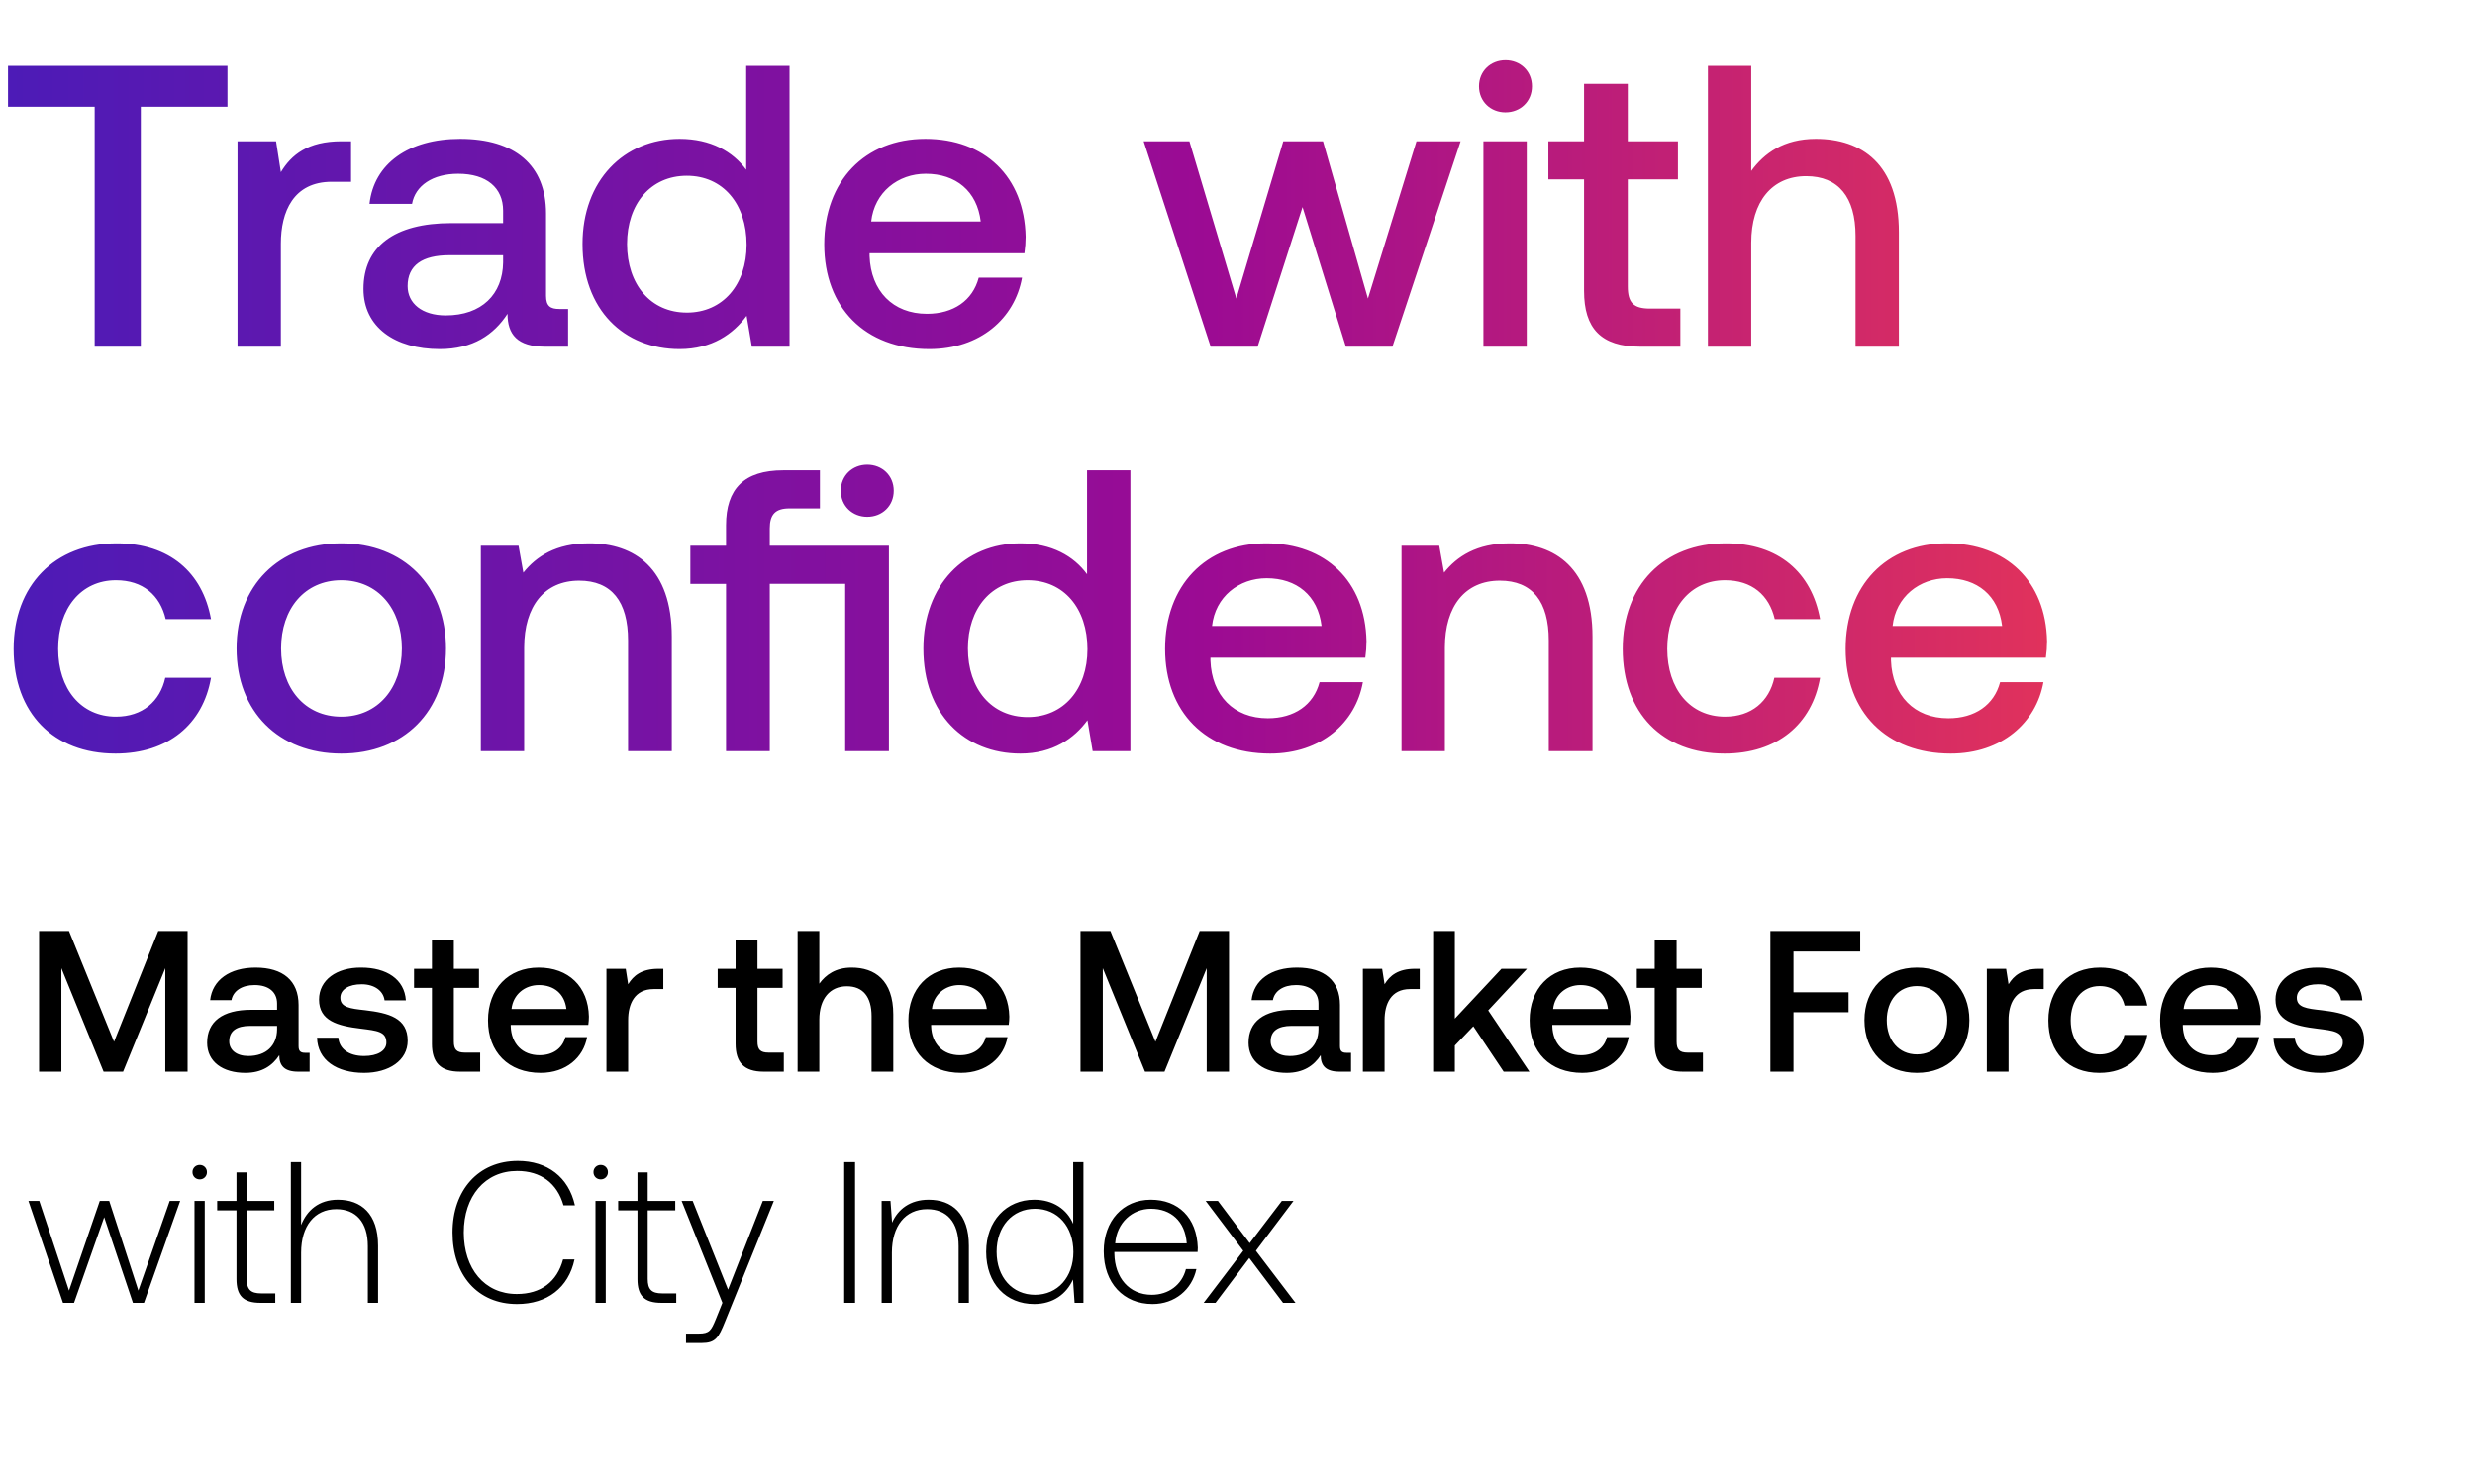
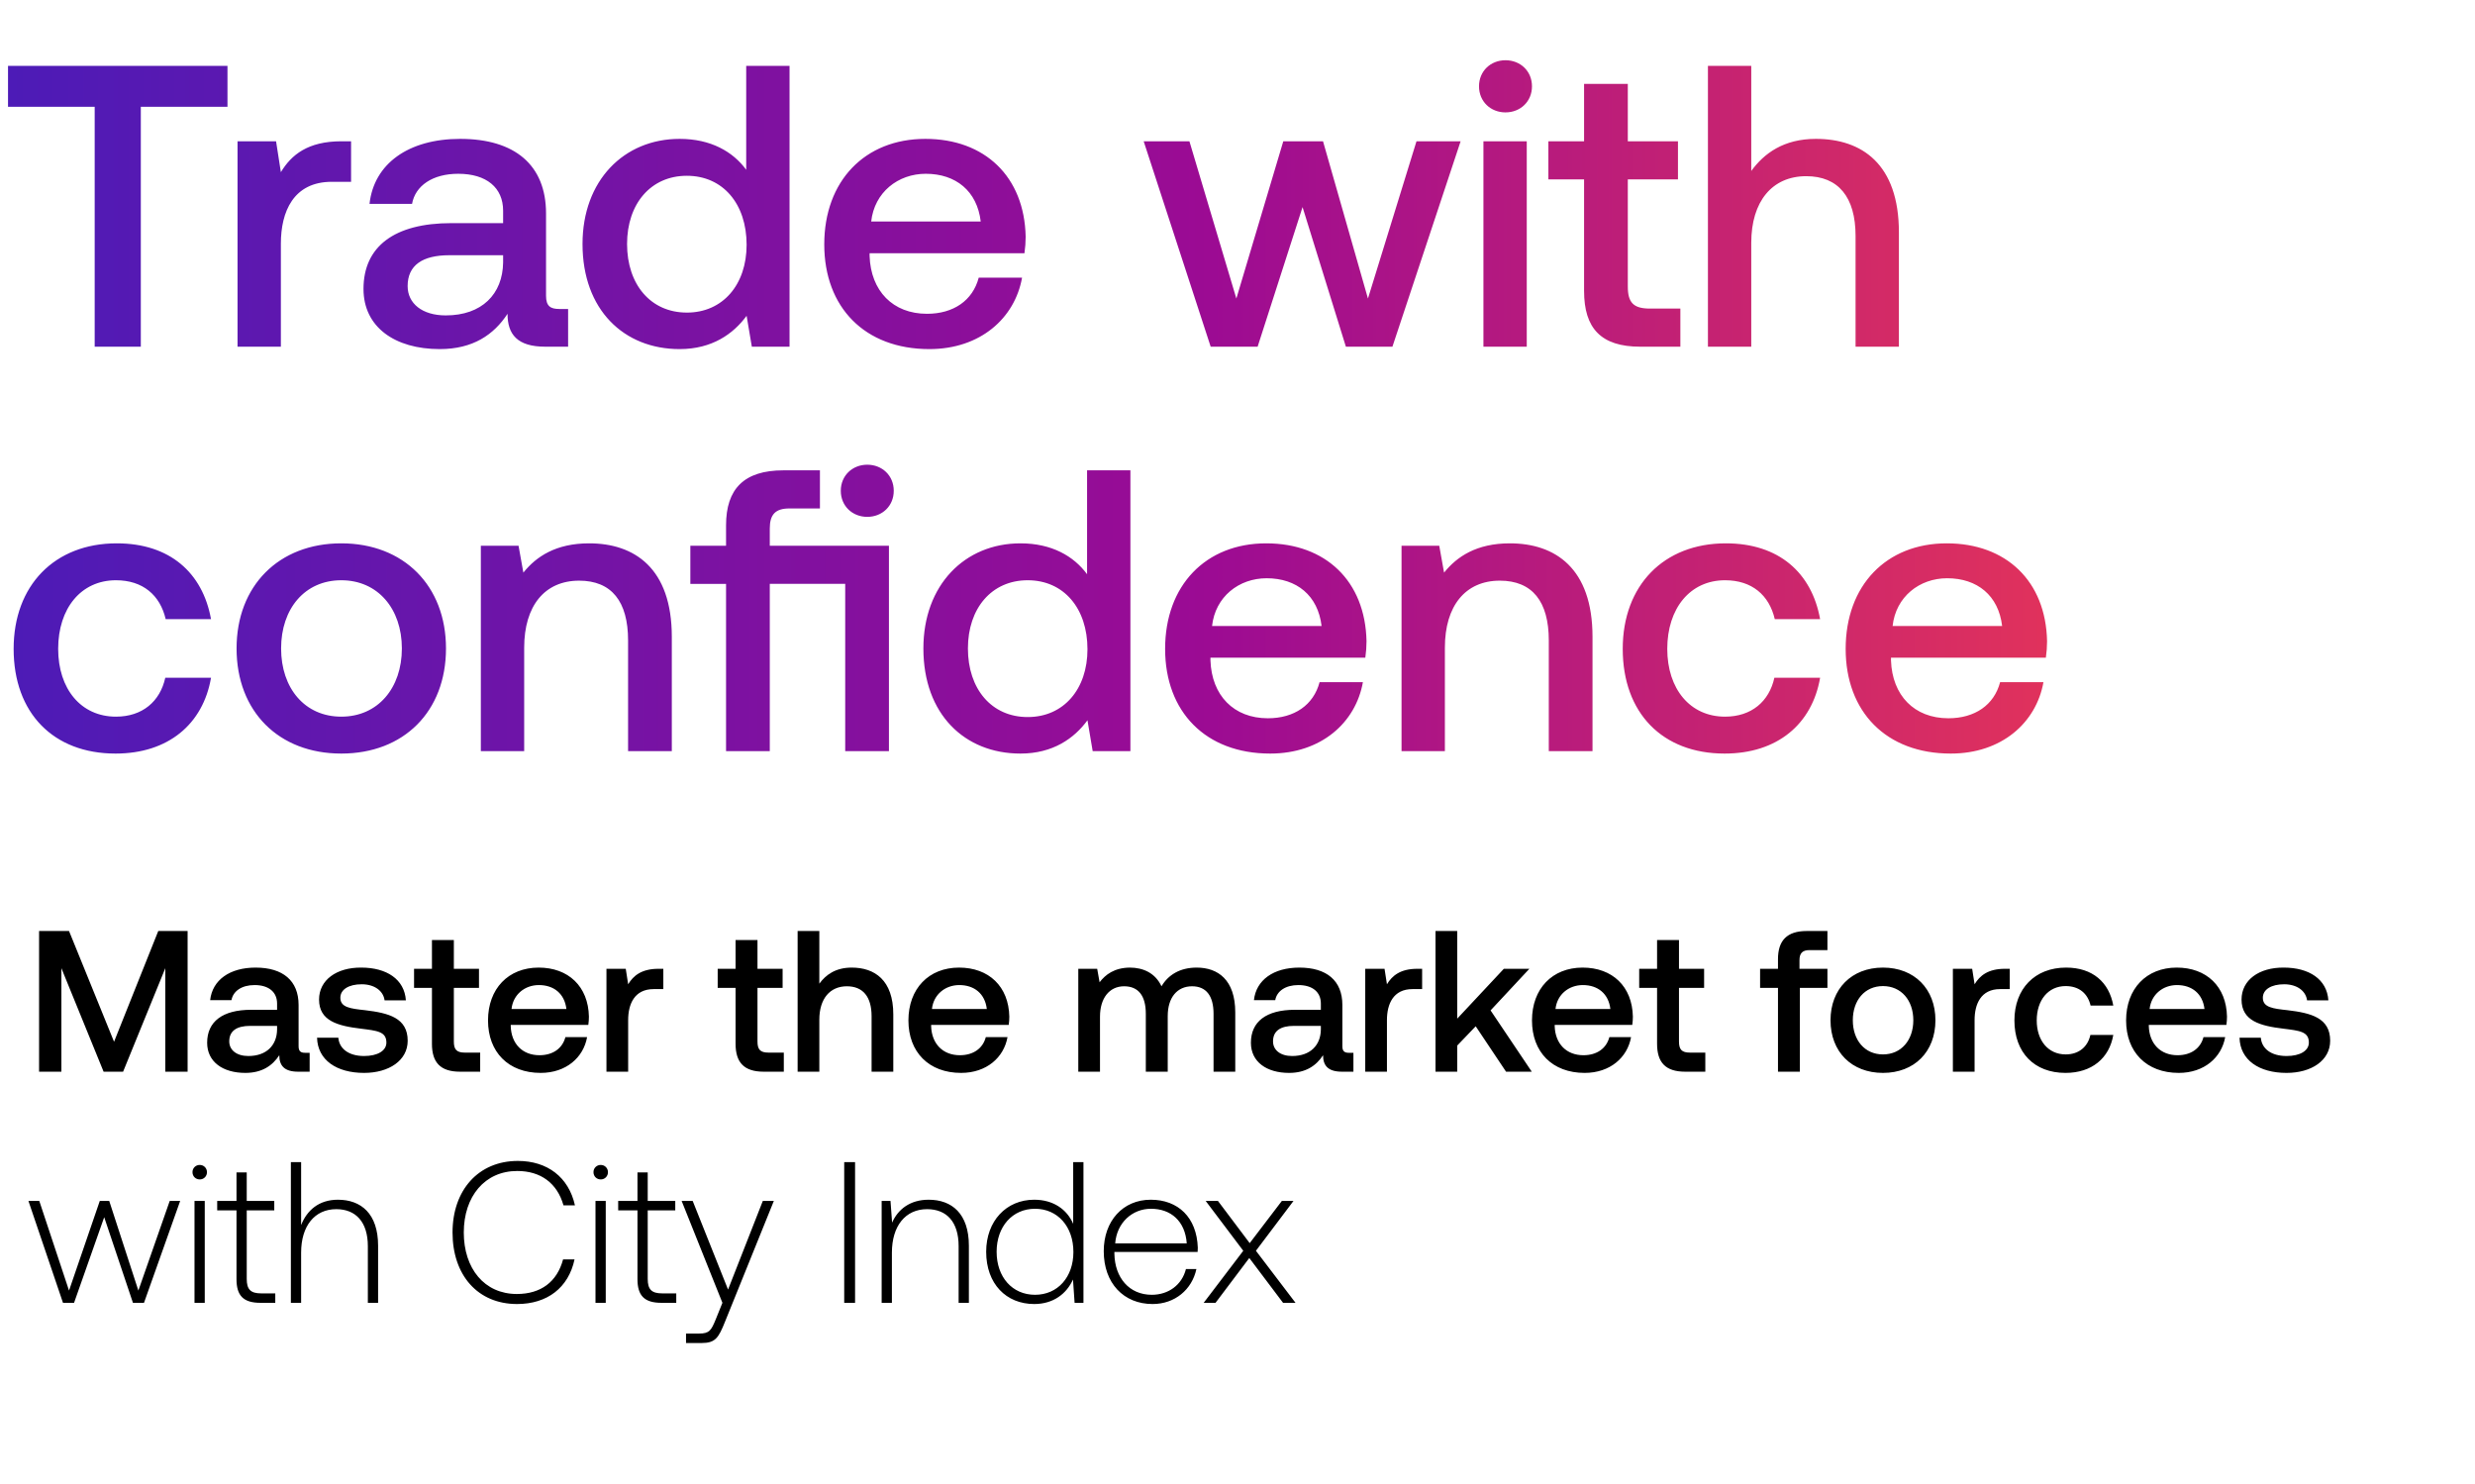
<svg xmlns="http://www.w3.org/2000/svg" width="257" height="154" viewBox="0 0 257 154" fill="none">
-   <path d="M4.058 111.284h2.317v-10.748l4.383 10.748h2.024l4.383-10.748v10.748h2.316V96.675h-3.047l-4.591 11.5-4.675-11.5h-3.11v14.609zm27.636-1.962c-.46 0-.689-.146-.689-.688v-4.279c0-2.525-1.628-3.881-4.466-3.881-2.692 0-4.487 1.294-4.717 3.381h2.213c.167-.94 1.064-1.566 2.4-1.566 1.481 0 2.337.731 2.337 1.92v.647H26.08c-2.984 0-4.57 1.232-4.57 3.423 0 1.983 1.627 3.13 3.965 3.13 1.732 0 2.817-.751 3.527-1.836 0 1.064.5 1.711 1.961 1.711h1.19v-1.962h-.46zm-2.922-2.42c-.02 1.648-1.106 2.754-2.984 2.754-1.232 0-1.983-.626-1.983-1.523 0-1.085.772-1.607 2.17-1.607h2.797v.376zm4.15.855c.062 2.317 2.024 3.652 4.883 3.652 2.588 0 4.529-1.294 4.529-3.339 0-2.379-1.983-2.88-4.425-3.172-1.544-.167-2.567-.292-2.567-1.294 0-.856.877-1.398 2.213-1.398 1.335 0 2.254.689 2.379 1.669h2.212c-.146-2.191-2.004-3.401-4.633-3.401-2.567-.021-4.383 1.294-4.383 3.318 0 2.212 1.92 2.734 4.362 3.026 1.649.209 2.63.292 2.63 1.44 0 .856-.919 1.398-2.317 1.398-1.628 0-2.588-.793-2.671-1.899h-2.212zm11.93.626c0 1.941.877 2.901 2.922 2.901h2.087v-1.982h-1.586c-.855 0-1.148-.314-1.148-1.148v-5.573h2.61v-1.982h-2.61v-2.984h-2.274v2.984h-1.858v1.982h1.858v5.802zm11.29 3.026c2.65 0 4.446-1.607 4.821-3.714H58.71c-.313 1.189-1.315 1.878-2.692 1.878-1.774 0-2.922-1.19-2.984-3.005v-.146h8.056c.041-.293.062-.585.062-.856-.063-3.131-2.129-5.092-5.217-5.092-3.152 0-5.26 2.191-5.26 5.488 0 3.277 2.108 5.447 5.468 5.447zm-3.026-6.636c.167-1.524 1.398-2.484 2.839-2.484 1.565 0 2.67.898 2.859 2.484h-5.698zm15.263-4.174c-1.754 0-2.61.709-3.152 1.607l-.25-1.607h-2.004v10.685h2.254v-5.363c0-1.649.647-3.214 2.65-3.214h1.002v-2.108h-.5zm8.002 7.784c0 1.941.877 2.901 2.922 2.901h2.087v-1.982h-1.586c-.856 0-1.148-.314-1.148-1.148v-5.573h2.609v-1.982h-2.609v-2.984h-2.275v2.984h-1.857v1.982h1.857v5.802zm12.057-7.909c-1.67 0-2.692.751-3.36 1.669v-5.468h-2.254v14.609h2.254v-5.405c0-2.15 1.085-3.464 2.859-3.464 1.67 0 2.567 1.085 2.567 3.109v5.76h2.254v-5.948c0-3.568-1.941-4.862-4.32-4.862zm11.36 10.935c2.65 0 4.445-1.607 4.82-3.714h-2.254c-.313 1.189-1.314 1.878-2.692 1.878-1.774 0-2.921-1.19-2.984-3.005v-.146h8.056c.041-.293.062-.585.062-.856-.062-3.131-2.128-5.092-5.217-5.092-3.151 0-5.26 2.191-5.26 5.488 0 3.277 2.109 5.447 5.469 5.447zm-3.027-6.636c.167-1.524 1.399-2.484 2.839-2.484 1.565 0 2.671.898 2.859 2.484h-5.698zm15.427 6.511h2.316v-10.748l4.383 10.748h2.024l4.383-10.748v10.748h2.316V96.675h-3.047l-4.591 11.5-4.675-11.5h-3.109v14.609zm27.635-1.962c-.459 0-.689-.146-.689-.688v-4.279c0-2.525-1.627-3.881-4.466-3.881-2.692 0-4.487 1.294-4.716 3.381h2.212c.167-.94 1.064-1.566 2.4-1.566 1.482 0 2.337.731 2.337 1.92v.647h-2.692c-2.984 0-4.57 1.232-4.57 3.423 0 1.983 1.628 3.13 3.965 3.13 1.732 0 2.817-.751 3.527-1.836 0 1.064.501 1.711 1.962 1.711h1.189v-1.962h-.459zm-2.922-2.42c-.021 1.648-1.106 2.754-2.984 2.754-1.231 0-1.983-.626-1.983-1.523 0-1.085.773-1.607 2.171-1.607h2.796v.376zm10.014-6.303c-1.753 0-2.609.709-3.151 1.607l-.251-1.607h-2.003v10.685h2.254v-5.363c0-1.649.647-3.214 2.65-3.214h1.002v-2.108h-.501zm1.891 10.685h2.254v-2.713l1.92-2.003 3.151 4.716h2.672l-4.278-6.365 4.027-4.32h-2.65l-4.842 5.176v-9.1h-2.254v14.609zm15.486.125c2.65 0 4.445-1.607 4.821-3.714h-2.254c-.313 1.189-1.315 1.878-2.692 1.878-1.774 0-2.922-1.19-2.985-3.005v-.146h8.056c.042-.293.063-.585.063-.856-.063-3.131-2.129-5.092-5.218-5.092-3.151 0-5.259 2.191-5.259 5.488 0 3.277 2.108 5.447 5.468 5.447zm-3.026-6.636c.167-1.524 1.398-2.484 2.838-2.484 1.565 0 2.671.898 2.859 2.484h-5.697zm10.548 3.61c0 1.941.876 2.901 2.921 2.901h2.087v-1.982h-1.586c-.855 0-1.148-.314-1.148-1.148v-5.573h2.609v-1.982h-2.609v-2.984h-2.274v2.984h-1.858v1.982h1.858v5.802zm12.011 2.901h2.4v-6.177h5.719v-2.066h-5.719v-4.237h6.929v-2.129h-9.329v14.609zm15.215.125c3.256 0 5.447-2.191 5.447-5.467 0-3.256-2.191-5.468-5.447-5.468-3.255 0-5.447 2.212-5.447 5.468 0 3.276 2.192 5.467 5.447 5.467zm0-1.92c-1.899 0-3.13-1.481-3.13-3.547 0-2.067 1.231-3.548 3.13-3.548 1.9 0 3.152 1.481 3.152 3.548 0 2.066-1.252 3.547-3.152 3.547zm12.665-8.89c-1.753 0-2.609.709-3.151 1.607l-.251-1.607h-2.003v10.685h2.254v-5.363c0-1.649.647-3.214 2.65-3.214h1.002v-2.108h-.501zm6.286 10.81c2.734 0 4.549-1.523 4.967-3.944h-2.379c-.272 1.231-1.19 2.024-2.567 2.024-1.816 0-3.005-1.44-3.005-3.527 0-2.107 1.189-3.568 3.005-3.568 1.398 0 2.295.772 2.588 2.024h2.358c-.438-2.421-2.15-3.944-4.904-3.944-3.235 0-5.364 2.191-5.364 5.488 0 3.34 2.066 5.447 5.301 5.447zm11.763 0c2.651 0 4.446-1.607 4.821-3.714h-2.254c-.313 1.189-1.314 1.878-2.692 1.878-1.774 0-2.922-1.19-2.984-3.005v-.146h8.056c.041-.293.062-.585.062-.856-.062-3.131-2.129-5.092-5.217-5.092-3.152 0-5.259 2.191-5.259 5.488 0 3.277 2.107 5.447 5.467 5.447zm-3.026-6.636c.167-1.524 1.399-2.484 2.839-2.484 1.565 0 2.671.898 2.859 2.484h-5.698zm9.337 2.984c.063 2.317 2.024 3.652 4.884 3.652 2.587 0 4.528-1.294 4.528-3.339 0-2.379-1.982-2.88-4.424-3.172-1.544-.167-2.567-.292-2.567-1.294 0-.856.876-1.398 2.212-1.398 1.336 0 2.254.689 2.379 1.669h2.212c-.146-2.191-2.003-3.401-4.633-3.401-2.567-.021-4.382 1.294-4.382 3.318 0 2.212 1.92 2.734 4.361 3.026 1.649.209 2.63.292 2.63 1.44 0 .856-.918 1.398-2.316 1.398-1.628 0-2.588-.793-2.672-1.899h-2.212zM6.542 135.284H7.69l3.13-8.89 2.985 8.89h1.147l3.757-10.581h-1.085l-3.256 9.308-3.026-9.308h-.98l-3.194 9.308-3.089-9.308H2.952l3.59 10.581zM20.74 122.47a.735.735 0 00.75-.751.735.735 0 00-.75-.751.735.735 0 00-.752.751c0 .438.334.751.752.751zm-.543 12.814h1.064v-10.581h-1.064v10.581zm4.36-2.462c0 1.69.688 2.462 2.483 2.462h1.544v-.981h-1.46c-1.107 0-1.503-.417-1.503-1.502v-7.117h2.859v-.981h-2.86v-2.963h-1.063v2.963h-2.004v.981h2.004v7.138zm10.53-8.244c-1.982 0-3.214 1.106-3.819 2.63v-6.533h-1.064v14.609h1.064v-5.217c0-2.755 1.398-4.508 3.652-4.508 2.025 0 3.277 1.336 3.277 3.84v5.885h1.064v-5.927c0-3.339-1.774-4.779-4.174-4.779zm18.603 10.831c3.13 0 5.343-1.69 5.969-4.633h-1.19c-.626 2.338-2.316 3.59-4.8 3.59-3.38 0-5.51-2.651-5.51-6.386 0-3.736 2.171-6.386 5.552-6.386 2.442 0 4.153 1.273 4.8 3.568h1.19c-.647-2.921-2.86-4.612-5.927-4.612-4.112 0-6.783 3.047-6.783 7.43 0 4.424 2.609 7.429 6.7 7.429zm8.687-12.939a.735.735 0 00.751-.751.735.735 0 00-.751-.751.735.735 0 00-.751.751c0 .438.334.751.751.751zm-.543 12.814H62.9v-10.581h-1.065v10.581zm4.36-2.462c0 1.69.689 2.462 2.484 2.462h1.544v-.981h-1.461c-1.106 0-1.503-.417-1.503-1.502v-7.117h2.86v-.981h-2.86v-2.963h-1.064v2.963h-2.003v.981h2.003v7.138zm8.82 2.462l-.69 1.711c-.48 1.169-.667 1.482-1.752 1.482h-1.336v.981h1.628c1.419 0 1.753-.543 2.42-2.212l5.072-12.543H79.21l-3.61 9.204-3.673-9.204h-1.148l4.236 10.581zm12.648 0h1.127v-14.609h-1.127v14.609zm8.77-10.706c-1.94 0-3.192 1.002-3.798 2.379l-.166-2.254h-.919v10.581h1.065v-5.217c0-2.755 1.398-4.508 3.652-4.508 2.045 0 3.276 1.336 3.276 3.84v5.885h1.065v-5.927c0-3.339-1.774-4.779-4.174-4.779zm15.007 2.504c-.647-1.502-2.066-2.504-4.048-2.504-2.901 0-4.988 2.212-4.988 5.405 0 3.339 2.087 5.426 4.988 5.426 1.982 0 3.36-1.064 4.027-2.546l.167 2.421h.919v-14.609h-1.065v6.407zm-3.965 7.367c-2.358 0-3.986-1.836-3.986-4.466 0-2.608 1.628-4.466 3.986-4.466 2.358 0 3.986 1.858 3.986 4.487 0 2.609-1.628 4.445-3.986 4.445zm12.208.96c2.317 0 4.091-1.502 4.55-3.631h-1.086c-.417 1.649-1.815 2.671-3.547 2.671-2.359 0-3.84-1.794-3.882-4.257v-.188h8.64c0-.146.021-.313.021-.438-.105-3.151-2.045-4.988-4.884-4.988-2.901 0-4.883 2.212-4.883 5.343 0 3.318 2.066 5.488 5.071 5.488zm-3.882-6.302c.167-2.15 1.774-3.59 3.715-3.59 2.066 0 3.548 1.273 3.715 3.59h-7.43zm9.188 6.177h1.231l3.506-4.654 3.506 4.654h1.294l-4.111-5.405 3.902-5.176h-1.21l-3.339 4.383-3.298-4.383h-1.273l3.903 5.176-4.111 5.405z" fill="#000" />
+   <path d="M4.058 111.284h2.317v-10.748l4.383 10.748h2.024l4.383-10.748v10.748h2.316V96.675h-3.047l-4.591 11.5-4.675-11.5h-3.11v14.609zm27.636-1.962c-.46 0-.689-.146-.689-.688v-4.279c0-2.525-1.628-3.881-4.466-3.881-2.692 0-4.487 1.294-4.717 3.381h2.213c.167-.94 1.064-1.566 2.4-1.566 1.481 0 2.337.731 2.337 1.92v.647H26.08c-2.984 0-4.57 1.232-4.57 3.423 0 1.983 1.627 3.13 3.965 3.13 1.732 0 2.817-.751 3.527-1.836 0 1.064.5 1.711 1.961 1.711h1.19v-1.962h-.46zm-2.922-2.42c-.02 1.648-1.106 2.754-2.984 2.754-1.232 0-1.983-.626-1.983-1.523 0-1.085.772-1.607 2.17-1.607h2.797v.376zm4.15.855c.062 2.317 2.024 3.652 4.883 3.652 2.588 0 4.529-1.294 4.529-3.339 0-2.379-1.983-2.88-4.425-3.172-1.544-.167-2.567-.292-2.567-1.294 0-.856.877-1.398 2.213-1.398 1.335 0 2.254.689 2.379 1.669h2.212c-.146-2.191-2.004-3.401-4.633-3.401-2.567-.021-4.383 1.294-4.383 3.318 0 2.212 1.92 2.734 4.362 3.026 1.649.209 2.63.292 2.63 1.44 0 .856-.919 1.398-2.317 1.398-1.628 0-2.588-.793-2.671-1.899h-2.212zm11.93.626c0 1.941.877 2.901 2.922 2.901h2.087v-1.982h-1.586c-.855 0-1.148-.314-1.148-1.148v-5.573h2.61v-1.982h-2.61v-2.984h-2.274v2.984h-1.858v1.982h1.858v5.802zm11.29 3.026c2.65 0 4.446-1.607 4.821-3.714H58.71c-.313 1.189-1.315 1.878-2.692 1.878-1.774 0-2.922-1.19-2.984-3.005v-.146h8.056c.041-.293.062-.585.062-.856-.063-3.131-2.129-5.092-5.217-5.092-3.152 0-5.26 2.191-5.26 5.488 0 3.277 2.108 5.447 5.468 5.447zm-3.026-6.636c.167-1.524 1.398-2.484 2.839-2.484 1.565 0 2.67.898 2.859 2.484h-5.698zm15.263-4.174c-1.754 0-2.61.709-3.152 1.607l-.25-1.607h-2.004v10.685h2.254v-5.363c0-1.649.647-3.214 2.65-3.214h1.002v-2.108h-.5zm8.002 7.784c0 1.941.877 2.901 2.922 2.901h2.087v-1.982h-1.586c-.856 0-1.148-.314-1.148-1.148v-5.573h2.609v-1.982h-2.609v-2.984h-2.275v2.984h-1.857v1.982h1.857v5.802zm12.057-7.909c-1.67 0-2.692.751-3.36 1.669v-5.468h-2.254v14.609h2.254v-5.405c0-2.15 1.085-3.464 2.859-3.464 1.67 0 2.567 1.085 2.567 3.109v5.76h2.254v-5.948c0-3.568-1.941-4.862-4.32-4.862zm11.36 10.935c2.65 0 4.445-1.607 4.82-3.714h-2.254c-.313 1.189-1.314 1.878-2.692 1.878-1.774 0-2.921-1.19-2.984-3.005v-.146h8.056c.041-.293.062-.585.062-.856-.062-3.131-2.128-5.092-5.217-5.092-3.151 0-5.26 2.191-5.26 5.488 0 3.277 2.109 5.447 5.469 5.447zm-3.027-6.636c.167-1.524 1.399-2.484 2.839-2.484 1.565 0 2.671.898 2.859 2.484h-5.698zm27.489-4.299c-1.753 0-2.963.772-3.652 1.941-.647-1.378-1.899-1.941-3.297-1.941-1.607.021-2.525.73-3.131 1.523l-.25-1.398h-1.962v10.685h2.254v-5.718c0-1.899.96-3.151 2.504-3.151 1.482 0 2.254.98 2.254 2.859v6.01h2.275v-5.781c0-1.92.981-3.088 2.525-3.088 1.461 0 2.233.98 2.233 2.859v6.01h2.254v-6.156c0-3.381-1.794-4.654-4.007-4.654zm15.818 8.848c-.459 0-.689-.146-.689-.688v-4.279c0-2.525-1.628-3.881-4.466-3.881-2.692 0-4.487 1.294-4.717 3.381h2.212c.167-.94 1.065-1.566 2.401-1.566 1.481 0 2.337.731 2.337 1.92v.647h-2.692c-2.985 0-4.571 1.232-4.571 3.423 0 1.983 1.628 3.13 3.965 3.13 1.733 0 2.818-.751 3.527-1.836 0 1.064.501 1.711 1.962 1.711h1.19v-1.962h-.459zm-2.922-2.42c-.021 1.648-1.106 2.754-2.984 2.754-1.232 0-1.983-.626-1.983-1.523 0-1.085.772-1.607 2.17-1.607h2.797v.376zm10.014-6.303c-1.753 0-2.609.709-3.152 1.607l-.25-1.607h-2.003v10.685h2.253v-5.363c0-1.649.647-3.214 2.651-3.214h1.002v-2.108h-.501zm1.891 10.685h2.254v-2.713l1.92-2.003 3.151 4.716h2.671l-4.278-6.365 4.028-4.32h-2.651l-4.841 5.176v-9.1h-2.254v14.609zm15.486.125c2.65 0 4.445-1.607 4.82-3.714h-2.253c-.313 1.189-1.315 1.878-2.693 1.878-1.774 0-2.921-1.19-2.984-3.005v-.146h8.056c.041-.293.062-.585.062-.856-.062-3.131-2.128-5.092-5.217-5.092-3.151 0-5.259 2.191-5.259 5.488 0 3.277 2.108 5.447 5.468 5.447zm-3.027-6.636c.167-1.524 1.399-2.484 2.839-2.484 1.565 0 2.671.898 2.859 2.484h-5.698zm10.548 3.61c0 1.941.877 2.901 2.922 2.901h2.087v-1.982h-1.586c-.856 0-1.148-.314-1.148-1.148v-5.573h2.609v-1.982h-2.609v-2.984h-2.275v2.984h-1.857v1.982h1.857v5.802zm10.697-5.802h1.858v8.703h2.274v-8.703h2.86v-1.982h-2.901v-.898c0-.73.313-1.043 1.043-1.043h1.858v-1.983h-2.15c-2.066 0-2.984 1.002-2.984 2.922v1.002h-1.858v1.982zm12.76 8.828c3.255 0 5.447-2.191 5.447-5.467 0-3.256-2.192-5.468-5.447-5.468-3.256 0-5.447 2.212-5.447 5.468 0 3.276 2.191 5.467 5.447 5.467zm0-1.92c-1.9 0-3.131-1.481-3.131-3.547 0-2.067 1.231-3.548 3.131-3.548 1.899 0 3.151 1.481 3.151 3.548 0 2.066-1.252 3.547-3.151 3.547zm12.664-8.89c-1.753 0-2.609.709-3.151 1.607l-.251-1.607h-2.003v10.685h2.254v-5.363c0-1.649.647-3.214 2.65-3.214h1.002v-2.108h-.501zm6.286 10.81c2.734 0 4.55-1.523 4.967-3.944h-2.379c-.271 1.231-1.19 2.024-2.567 2.024-1.816 0-3.005-1.44-3.005-3.527 0-2.107 1.189-3.568 3.005-3.568 1.398 0 2.296.772 2.588 2.024h2.358c-.438-2.421-2.15-3.944-4.904-3.944-3.235 0-5.364 2.191-5.364 5.488 0 3.34 2.066 5.447 5.301 5.447zm11.764 0c2.65 0 4.445-1.607 4.82-3.714h-2.253c-.314 1.189-1.315 1.878-2.693 1.878-1.774 0-2.921-1.19-2.984-3.005v-.146h8.056c.041-.293.062-.585.062-.856-.062-3.131-2.128-5.092-5.217-5.092-3.151 0-5.259 2.191-5.259 5.488 0 3.277 2.108 5.447 5.468 5.447zm-3.027-6.636c.167-1.524 1.399-2.484 2.839-2.484 1.565 0 2.671.898 2.859 2.484h-5.698zm9.337 2.984c.063 2.317 2.025 3.652 4.884 3.652 2.588 0 4.528-1.294 4.528-3.339 0-2.379-1.982-2.88-4.424-3.172-1.544-.167-2.567-.292-2.567-1.294 0-.856.877-1.398 2.212-1.398 1.336 0 2.254.689 2.379 1.669h2.213c-.146-2.191-2.004-3.401-4.633-3.401-2.567-.021-4.383 1.294-4.383 3.318 0 2.212 1.92 2.734 4.362 3.026 1.648.209 2.629.292 2.629 1.44 0 .856-.918 1.398-2.316 1.398-1.628 0-2.588-.793-2.672-1.899h-2.212zM6.542 135.284H7.69l3.13-8.89 2.985 8.89h1.147l3.757-10.581h-1.085l-3.256 9.308-3.026-9.308h-.98l-3.194 9.308-3.089-9.308H2.952l3.59 10.581zM20.74 122.47a.735.735 0 00.75-.751.735.735 0 00-.75-.751.735.735 0 00-.752.751c0 .438.334.751.752.751zm-.543 12.814h1.064v-10.581h-1.064v10.581zm4.36-2.462c0 1.69.688 2.462 2.483 2.462h1.544v-.981h-1.46c-1.107 0-1.503-.417-1.503-1.502v-7.117h2.859v-.981h-2.86v-2.963h-1.063v2.963h-2.004v.981h2.004v7.138zm10.53-8.244c-1.982 0-3.214 1.106-3.819 2.63v-6.533h-1.064v14.609h1.064v-5.217c0-2.755 1.398-4.508 3.652-4.508 2.025 0 3.277 1.336 3.277 3.84v5.885h1.064v-5.927c0-3.339-1.774-4.779-4.174-4.779zm18.603 10.831c3.13 0 5.343-1.69 5.969-4.633h-1.19c-.626 2.338-2.316 3.59-4.8 3.59-3.38 0-5.51-2.651-5.51-6.386 0-3.736 2.171-6.386 5.552-6.386 2.442 0 4.153 1.273 4.8 3.568h1.19c-.647-2.921-2.86-4.612-5.927-4.612-4.112 0-6.783 3.047-6.783 7.43 0 4.424 2.609 7.429 6.7 7.429zm8.687-12.939a.735.735 0 00.751-.751.735.735 0 00-.751-.751.735.735 0 00-.751.751c0 .438.334.751.751.751zm-.543 12.814H62.9v-10.581h-1.065v10.581zm4.36-2.462c0 1.69.689 2.462 2.484 2.462h1.544v-.981h-1.461c-1.106 0-1.503-.417-1.503-1.502v-7.117h2.86v-.981h-2.86v-2.963h-1.064v2.963h-2.003v.981h2.003v7.138zm8.82 2.462l-.69 1.711c-.48 1.169-.667 1.482-1.752 1.482h-1.336v.981h1.628c1.419 0 1.753-.543 2.42-2.212l5.072-12.543H79.21l-3.61 9.204-3.673-9.204h-1.148l4.236 10.581zm12.648 0h1.127v-14.609h-1.127v14.609zm8.77-10.706c-1.94 0-3.192 1.002-3.798 2.379l-.166-2.254h-.919v10.581h1.065v-5.217c0-2.755 1.398-4.508 3.652-4.508 2.045 0 3.276 1.336 3.276 3.84v5.885h1.065v-5.927c0-3.339-1.774-4.779-4.174-4.779zm15.007 2.504c-.647-1.502-2.066-2.504-4.048-2.504-2.901 0-4.988 2.212-4.988 5.405 0 3.339 2.087 5.426 4.988 5.426 1.982 0 3.36-1.064 4.027-2.546l.167 2.421h.919v-14.609h-1.065v6.407zm-3.965 7.367c-2.358 0-3.986-1.836-3.986-4.466 0-2.608 1.628-4.466 3.986-4.466 2.358 0 3.986 1.858 3.986 4.487 0 2.609-1.628 4.445-3.986 4.445zm12.208.96c2.317 0 4.091-1.502 4.55-3.631h-1.086c-.417 1.649-1.815 2.671-3.547 2.671-2.359 0-3.84-1.794-3.882-4.257v-.188h8.64c0-.146.021-.313.021-.438-.105-3.151-2.045-4.988-4.884-4.988-2.901 0-4.883 2.212-4.883 5.343 0 3.318 2.066 5.488 5.071 5.488zm-3.882-6.302c.167-2.15 1.774-3.59 3.715-3.59 2.066 0 3.548 1.273 3.715 3.59h-7.43zm9.188 6.177h1.231l3.506-4.654 3.506 4.654h1.294l-4.111-5.405 3.902-5.176h-1.21l-3.339 4.383-3.298-4.383h-1.273l3.903 5.176-4.111 5.405z" fill="#000" />
  <path d="M.833 11.088h8.999V36h4.79V11.088h8.999v-4.25H.833v4.25zm34.622 3.582c-3.5 0-5.208 1.417-6.29 3.208l-.5-3.208h-4V36h4.5V25.294c0-3.292 1.29-6.416 5.29-6.416h2V14.67h-1zm22.62 17.414c-.916 0-1.375-.292-1.375-1.375v-8.54c0-5.04-3.249-7.749-8.915-7.749-5.374 0-8.956 2.583-9.415 6.75h4.416c.334-1.876 2.125-3.125 4.791-3.125 2.958 0 4.666 1.458 4.666 3.832v1.292h-5.374c-5.957 0-9.124 2.458-9.124 6.832 0 3.958 3.25 6.249 7.916 6.249 3.457 0 5.624-1.5 7.04-3.666 0 2.125 1 3.416 3.916 3.416h2.375v-3.916h-.917zm-5.832-4.833c-.042 3.292-2.208 5.5-5.957 5.5-2.458 0-3.958-1.25-3.958-3.042 0-2.166 1.541-3.207 4.333-3.207h5.582v.75zm25.242-9.623c-1.374-1.874-3.666-3.208-6.915-3.208-5.79 0-10.082 4.333-10.082 10.915 0 6.832 4.291 10.915 10.082 10.915 3.374 0 5.582-1.583 6.957-3.458L78.069 36h3.916V6.838h-4.5v10.79zm-6.165 14.83c-3.75 0-6.207-2.915-6.207-7.123 0-4.166 2.457-7.082 6.207-7.082s6.207 2.916 6.207 7.166c0 4.124-2.458 7.04-6.207 7.04zm25.184 3.792c5.291 0 8.874-3.208 9.624-7.415h-4.499c-.625 2.374-2.625 3.749-5.374 3.749-3.541 0-5.833-2.375-5.958-5.999v-.292h16.081a12.27 12.27 0 00.125-1.708c-.125-6.249-4.249-10.165-10.415-10.165-6.29 0-10.498 4.375-10.498 10.957 0 6.54 4.207 10.873 10.914 10.873zm-6.04-13.248c.333-3.04 2.791-4.957 5.666-4.957 3.124 0 5.332 1.791 5.707 4.957H90.464zM125.715 36h4.874l4.666-14.497L139.754 36h4.833l7.082-21.33h-4.583L142.046 31l-4.666-16.33h-4.125L128.381 31l-4.874-16.33h-4.749L125.715 36zm30.614-24.33c1.541 0 2.749-1.124 2.749-2.707 0-1.583-1.208-2.708-2.749-2.708-1.542 0-2.75 1.125-2.75 2.708 0 1.583 1.208 2.708 2.75 2.708zM154.037 36h4.499V14.67h-4.499V36zm10.451-5.79c0 3.874 1.75 5.79 5.833 5.79h4.166v-3.958h-3.167c-1.708 0-2.291-.625-2.291-2.29V18.627h5.208V14.67h-5.208V8.713h-4.541v5.957h-3.707v3.958h3.707v11.581zm24.067-15.79c-3.333 0-5.374 1.5-6.707 3.333V6.838h-4.499V36h4.499V25.21c0-4.29 2.166-6.915 5.707-6.915 3.333 0 5.124 2.166 5.124 6.207V36h4.5V24.127c0-7.124-3.875-9.707-8.624-9.707zM11.998 78.25c5.457 0 9.082-3.041 9.915-7.874h-4.75c-.54 2.458-2.374 4.041-5.123 4.041-3.625 0-6-2.874-6-7.04 0-4.208 2.375-7.124 6-7.124 2.79 0 4.582 1.541 5.165 4.041h4.708c-.875-4.832-4.291-7.874-9.79-7.874-6.457 0-10.707 4.375-10.707 10.957 0 6.665 4.125 10.873 10.582 10.873zm23.44 0c6.5 0 10.873-4.374 10.873-10.915 0-6.499-4.374-10.915-10.873-10.915s-10.873 4.416-10.873 10.915c0 6.54 4.374 10.915 10.873 10.915zm0-3.833c-3.79 0-6.249-2.957-6.249-7.082 0-4.124 2.458-7.082 6.25-7.082 3.79 0 6.29 2.958 6.29 7.082 0 4.125-2.5 7.082-6.29 7.082zm25.74-17.997c-3.459 0-5.5 1.375-6.833 3.041l-.5-2.79H49.93V78h4.5V67.252c0-4.333 2.124-6.957 5.707-6.957 3.374 0 5.082 2.166 5.082 6.207V78h4.541V66.127c0-7.124-3.874-9.707-8.582-9.707zm28.878-2.75c1.542 0 2.75-1.124 2.75-2.707 0-1.583-1.208-2.708-2.75-2.708-1.541 0-2.75 1.125-2.75 2.708 0 1.583 1.209 2.708 2.75 2.708zm-10.123 3V54.88c0-1.458.583-2.083 2.041-2.083h3.167v-3.958H81.35c-4.125 0-5.958 1.958-5.958 5.708v2.124h-3.707v3.958h3.707V78h4.541V60.628h7.832V78h4.541V56.67H79.933zm32.947 2.958c-1.375-1.874-3.666-3.208-6.916-3.208-5.791 0-10.081 4.333-10.081 10.915 0 6.832 4.29 10.915 10.081 10.915 3.375 0 5.583-1.583 6.957-3.458l.542 3.208h3.916V48.838h-4.499v10.79zm-6.166 14.83c-3.749 0-6.207-2.915-6.207-7.123 0-4.166 2.458-7.082 6.207-7.082 3.749 0 6.207 2.916 6.207 7.165 0 4.125-2.458 7.04-6.207 7.04zm25.185 3.792c5.291 0 8.873-3.208 9.623-7.415h-4.499c-.625 2.374-2.625 3.749-5.374 3.749-3.541 0-5.832-2.375-5.957-5.999v-.292h16.08a12.27 12.27 0 00.125-1.708c-.125-6.249-4.249-10.165-10.415-10.165-6.29 0-10.498 4.375-10.498 10.957 0 6.54 4.208 10.873 10.915 10.873zm-6.041-13.248c.333-3.04 2.791-4.957 5.666-4.957 3.124 0 5.332 1.791 5.707 4.957h-11.373zm30.925-8.582c-3.458 0-5.499 1.375-6.833 3.041l-.5-2.79h-3.916V78h4.5V67.252c0-4.333 2.124-6.957 5.707-6.957 3.374 0 5.083 2.166 5.083 6.207V78h4.54V66.127c0-7.124-3.874-9.707-8.581-9.707zm22.3 21.83c5.458 0 9.082-3.041 9.915-7.874h-4.749c-.541 2.458-2.374 4.041-5.124 4.041-3.624 0-5.999-2.874-5.999-7.04 0-4.208 2.375-7.124 5.999-7.124 2.791 0 4.583 1.541 5.166 4.041h4.707c-.874-4.832-4.291-7.874-9.79-7.874-6.457 0-10.706 4.375-10.706 10.957 0 6.665 4.124 10.873 10.581 10.873zm23.482 0c5.291 0 8.874-3.208 9.624-7.415h-4.5c-.624 2.374-2.624 3.749-5.374 3.749-3.541 0-5.832-2.375-5.957-5.999v-.292h16.081a12.27 12.27 0 00.125-1.708c-.125-6.249-4.25-10.165-10.415-10.165-6.291 0-10.498 4.375-10.498 10.957 0 6.54 4.207 10.873 10.914 10.873zm-6.04-13.248c.333-3.04 2.791-4.957 5.665-4.957 3.125 0 5.333 1.791 5.708 4.957h-11.373z" fill="url(#paint0_linear_1072_109)" />
  <defs>
    <linearGradient id="paint0_linear_1072_109" x1="251.569" y1="29.587" x2="0" y2="29.587" gradientUnits="userSpaceOnUse">
      <stop stop-color="#FF4343" />
      <stop offset=".5" stop-color="#9C0B93" />
      <stop offset="1" stop-color="#4C1BB7" />
    </linearGradient>
  </defs>
</svg>
